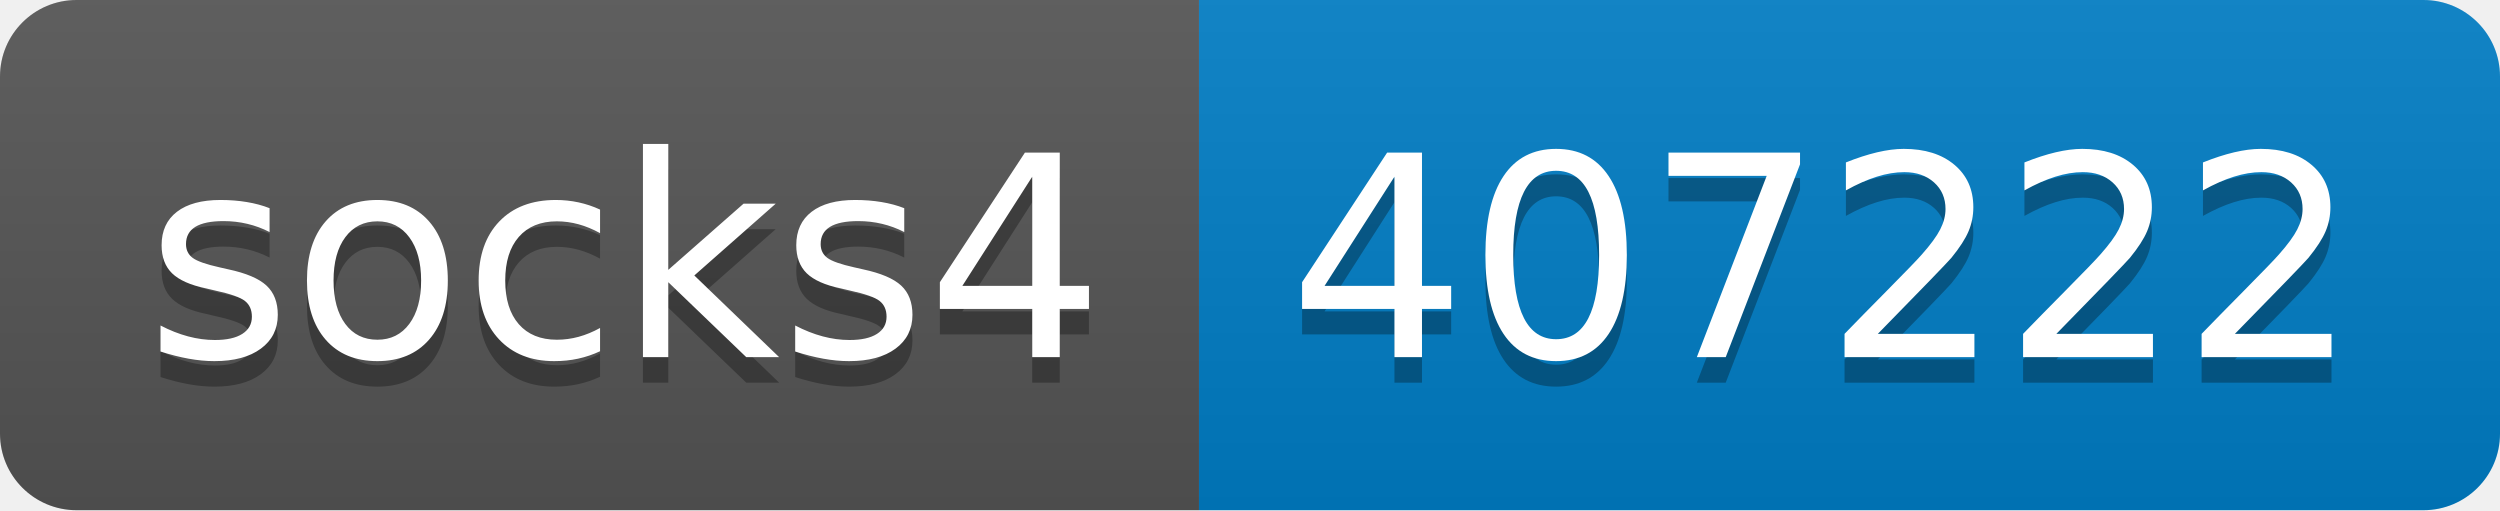
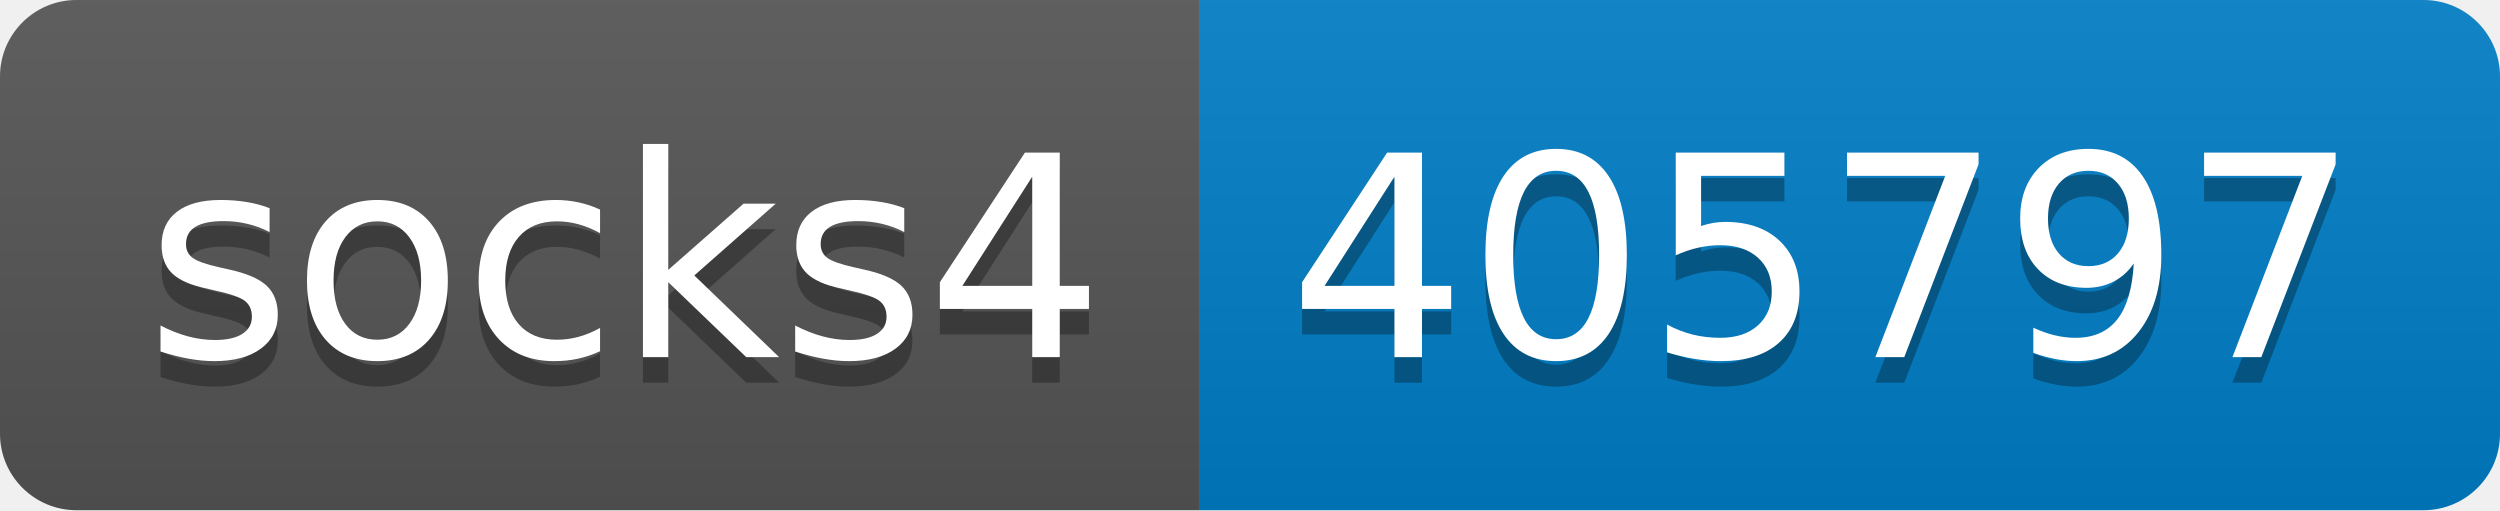
- <svg xmlns="http://www.w3.org/2000/svg" width="98" height="20" role="img" aria-label="socks4: 407222">
+ <svg xmlns="http://www.w3.org/2000/svg" width="98" height="20" role="img" aria-label="socks4: 405797">
  <linearGradient id="s" x2="0" y2="100%">
    <stop offset="0" stop-color="#bbb" stop-opacity=".1" />
    <stop offset="1" stop-opacity=".1" />
  </linearGradient>
  <clipPath id="r">
    <rect width="98" height="20" rx="3" fill="#fff" />
  </clipPath>
  <g clip-path="url(#r)">
    <rect width="47" height="20" fill="#555" />
    <rect x="47" width="51" height="20" fill="#007ec6" />
    <rect width="98" height="20" fill="url(#s)" />
  </g>
  <g fill="#fff" text-anchor="middle" font-family="Verdana,Geneva,DejaVu Sans,sans-serif" text-rendering="geometricPrecision" font-size="110">
    <text aria-hidden="true" x="245" y="150" fill="#010101" fill-opacity=".3" transform="scale(.1)" textLength="370">socks4</text>
    <text x="245" y="140" transform="scale(.1)" fill="#fff" textLength="370">socks4</text>
-     <text aria-hidden="true" x="715" y="150" fill="#010101" fill-opacity=".3" transform="scale(.1)" textLength="410">407222</text>
-     <text x="715" y="140" transform="scale(.1)" fill="#fff" textLength="410">407222</text>
+     <text aria-hidden="true" x="715" y="150" fill="#010101" fill-opacity=".3" transform="scale(.1)" textLength="410">405797</text>
+     <text x="715" y="140" transform="scale(.1)" fill="#fff" textLength="410">405797</text>
  </g>
</svg>
